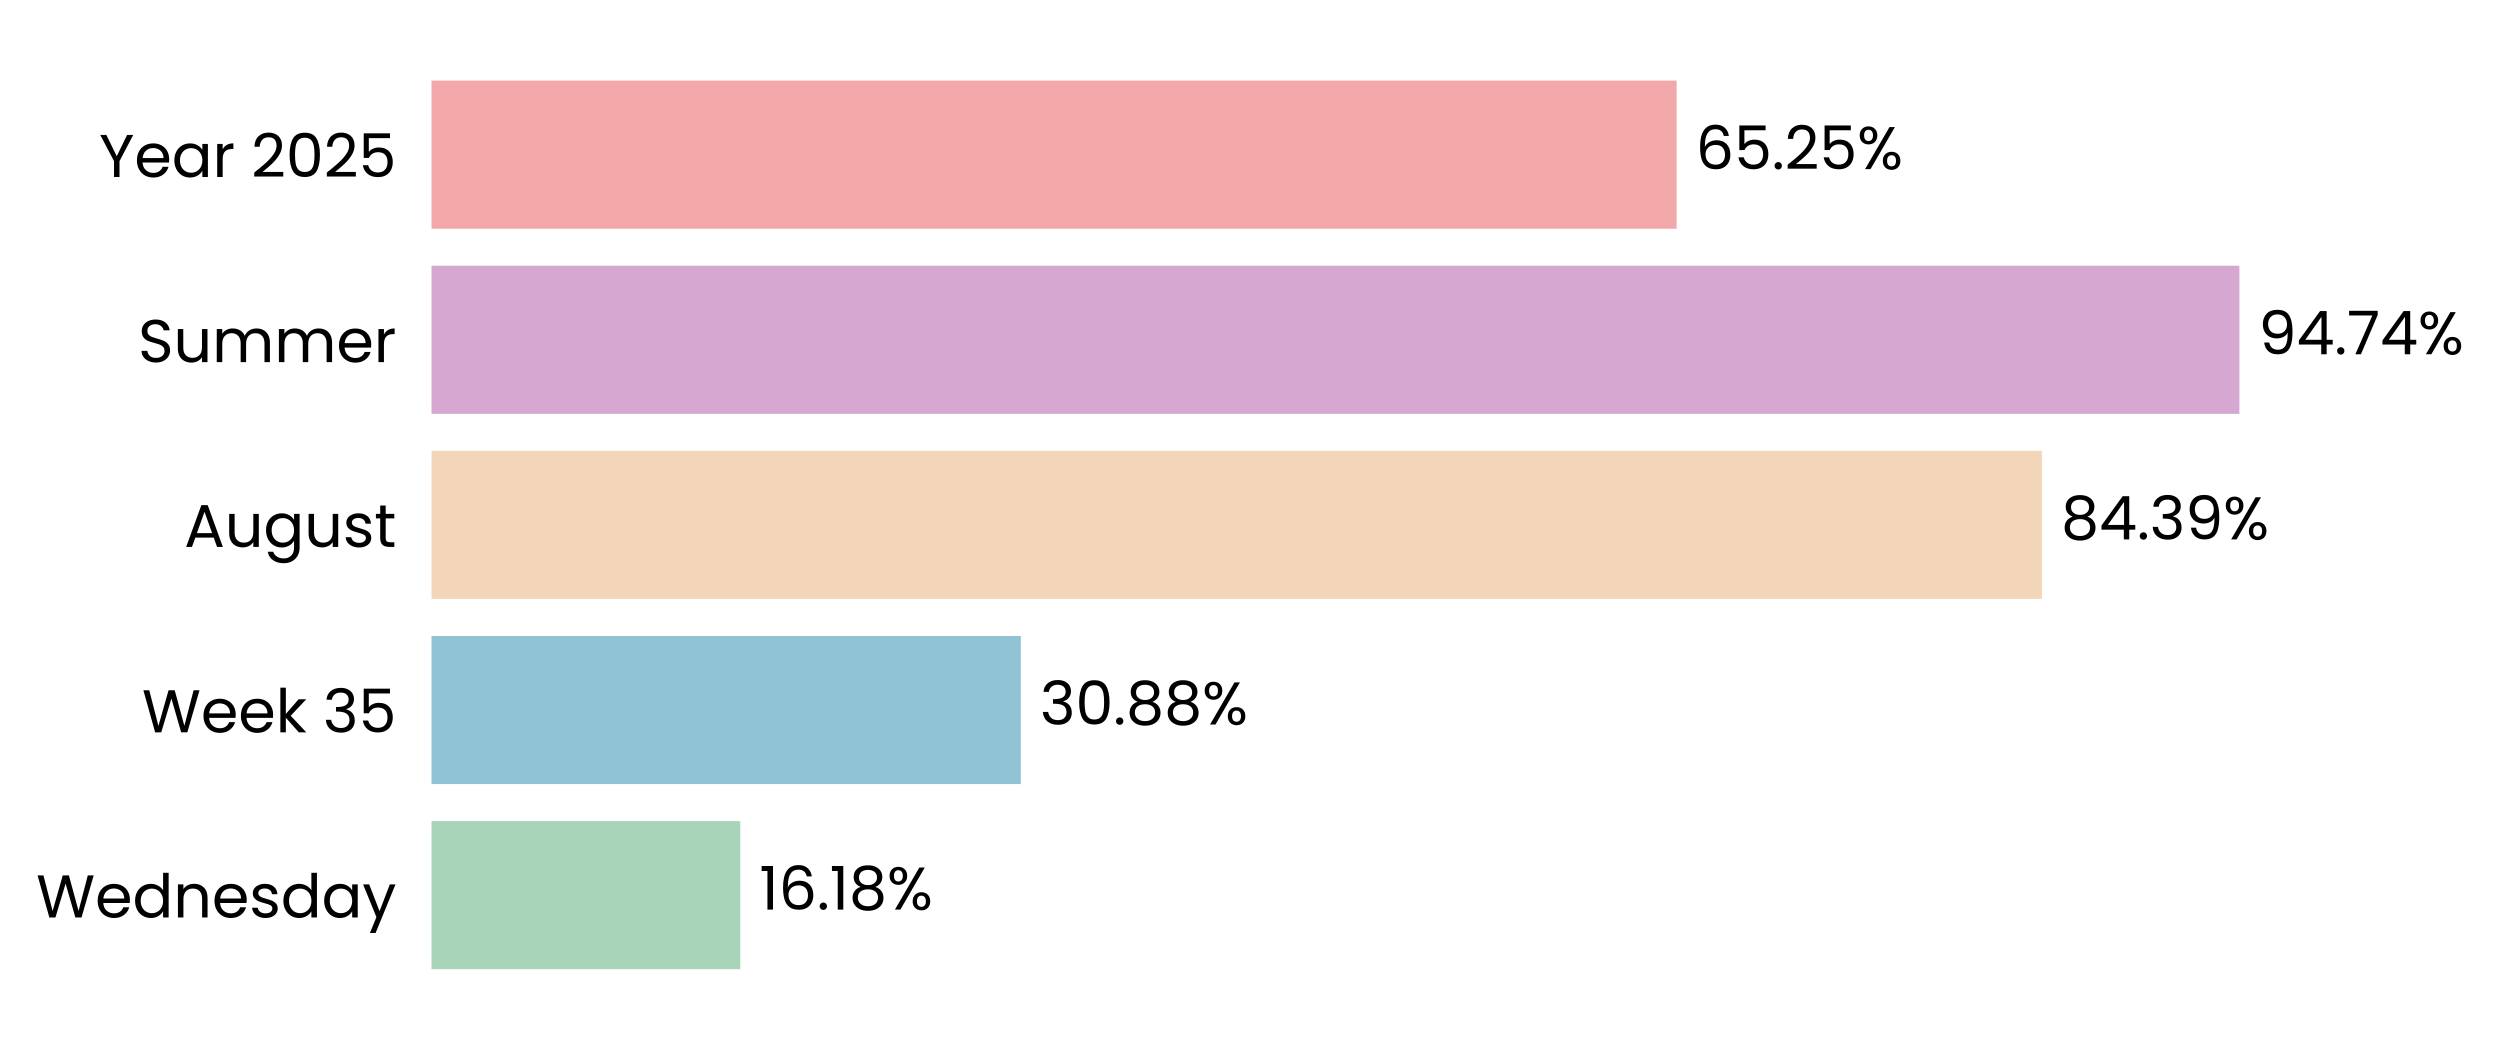
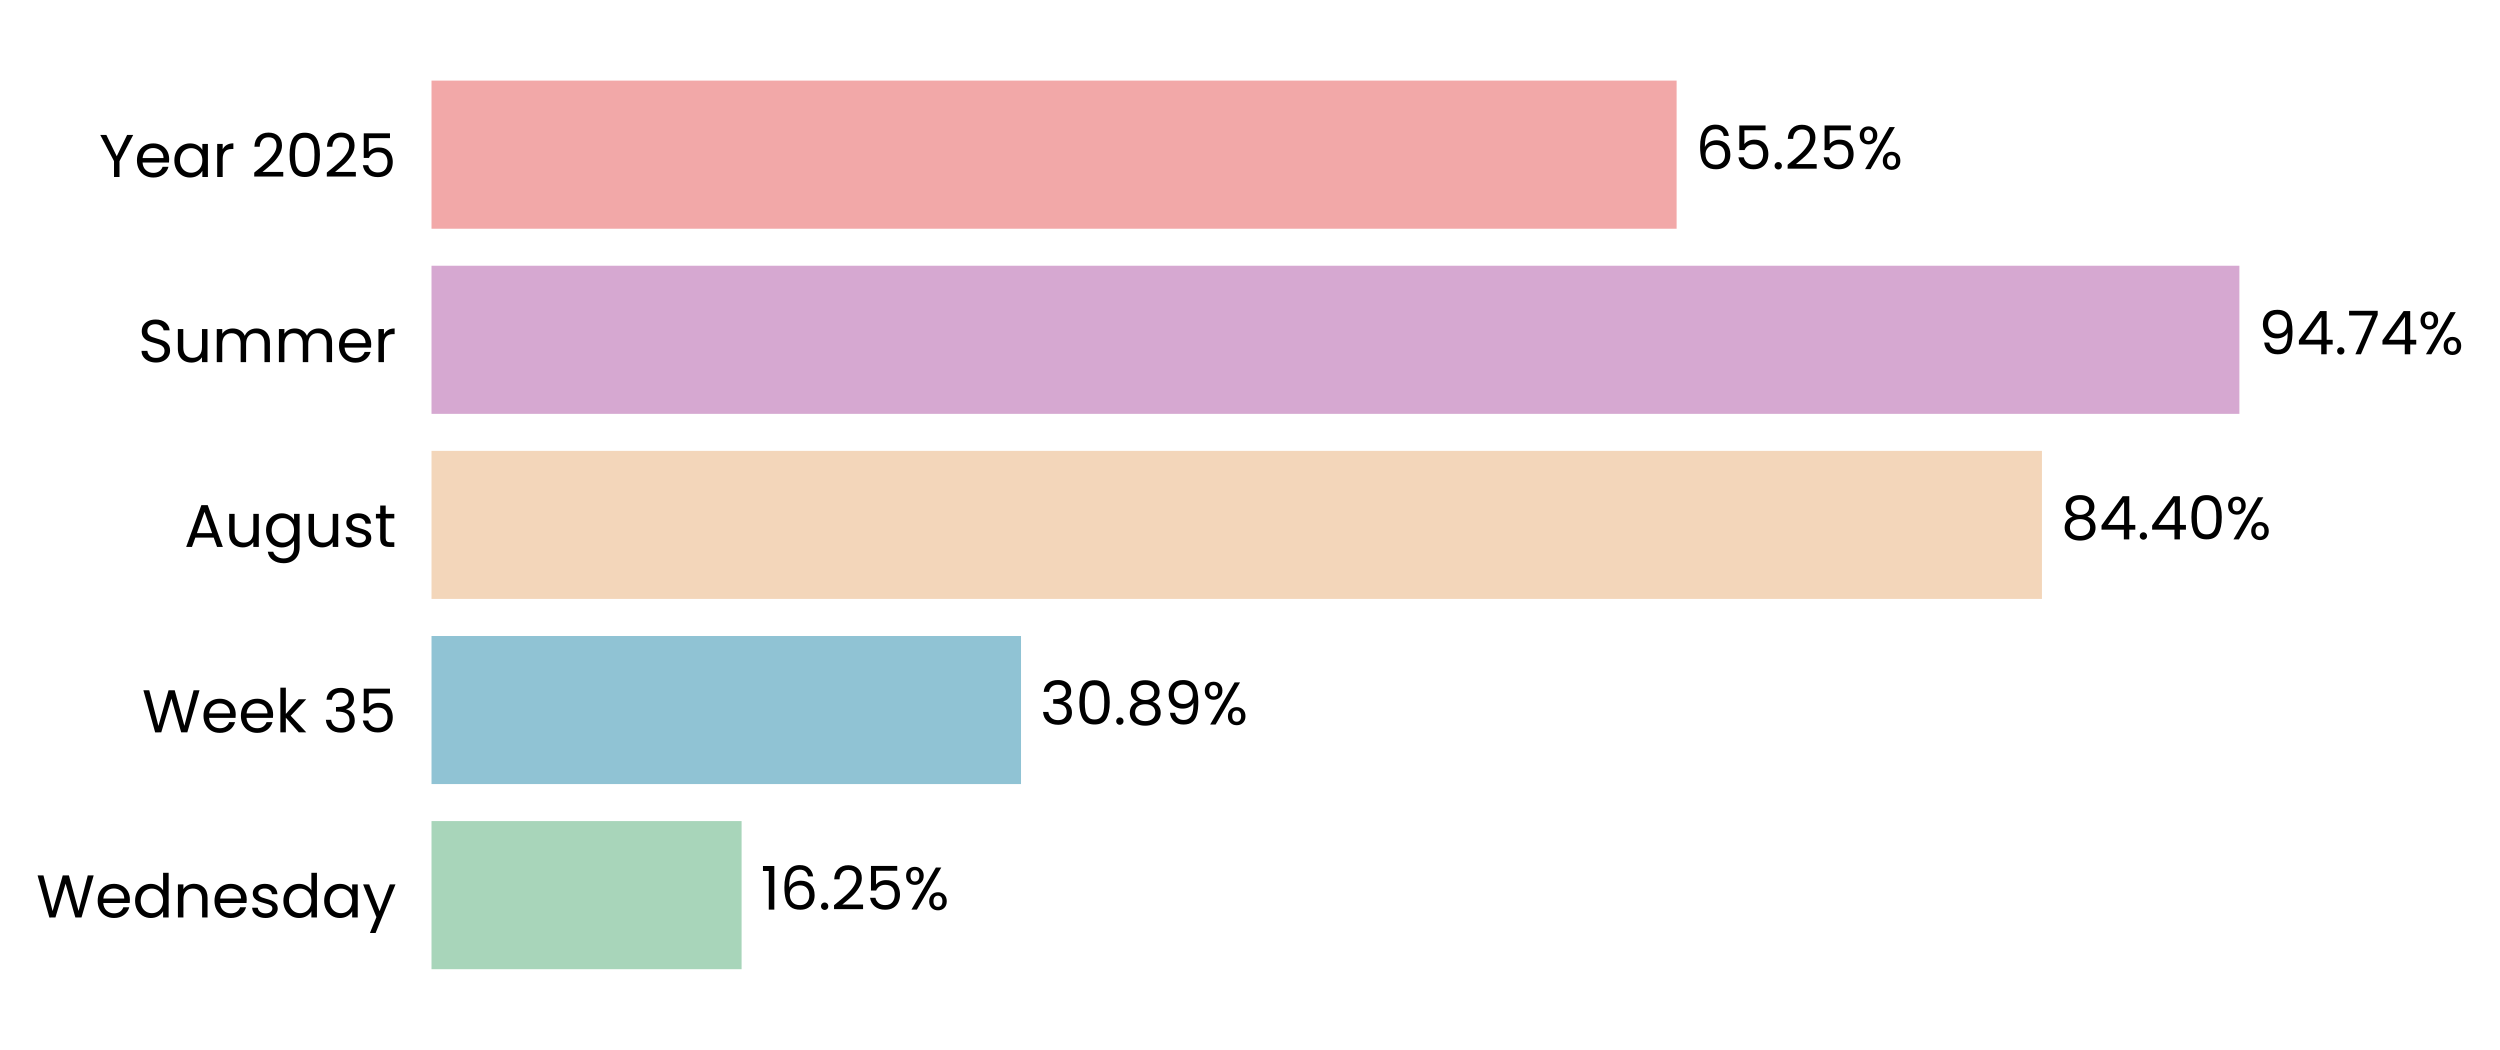
<svg xmlns="http://www.w3.org/2000/svg" xmlns:xlink="http://www.w3.org/1999/xlink" width="497.234pt" height="208.8pt" viewBox="0 0 497.234 208.8" version="1.1">
  <defs>
    <style type="text/css">*{stroke-linejoin: round; stroke-linecap: butt}</style>
  </defs>
  <g id="figure_1">
    <g id="patch_1">
      <path d="M 0 208.8  L 497.234 208.8  L 497.234 0  L 0 0  L 0 208.8  z " style="fill: none" />
    </g>
    <g id="axes_1">
      <g id="patch_2">
-         <path d="M 85.825 201.6  L 465.36 201.6  L 465.36 7.2  L 85.825 7.2  L 85.825 201.6  z " style="fill: none" />
+         <path d="M 85.825 201.6  L 465.357 201.6  L 465.357 7.2  L 85.825 7.2  L 85.825 201.6  z " style="fill: none" />
      </g>
      <g id="patch_3">
-         <path d="M 85.825 192.764  L 147.236 192.764  L 147.236 163.309  L 85.825 163.309  z " clip-path="url(#p7bea1b945c)" style="fill: #a8d5ba" />
+         <path d="M 85.825 192.764  L 147.499 192.764  L 147.499 163.309  L 85.825 163.309  z " clip-path="url(#p441316f51e)" style="fill: #a8d5ba" />
      </g>
      <g id="patch_4">
-         <path d="M 85.825 155.945  L 203.037 155.945  L 203.037 126.491  L 85.825 126.491  z " clip-path="url(#p7bea1b945c)" style="fill: #90c3d4" />
+         <path d="M 85.825 155.945  L 203.073 155.945  L 203.073 126.491  L 85.825 126.491  z " clip-path="url(#p441316f51e)" style="fill: #90c3d4" />
      </g>
      <g id="patch_5">
-         <path d="M 85.825 119.127  L 406.126 119.127  L 406.126 89.673  L 85.825 89.673  z " clip-path="url(#p7bea1b945c)" style="fill: #f3d6ba" />
+         <path d="M 85.825 119.127  L 406.132 119.127  L 406.132 89.673  L 85.825 89.673  z " clip-path="url(#p441316f51e)" style="fill: #f3d6ba" />
      </g>
      <g id="patch_6">
-         <path d="M 85.825 82.309  L 445.401 82.309  L 445.401 52.855  L 85.825 52.855  z " clip-path="url(#p7bea1b945c)" style="fill: #d6a8d1" />
+         <path d="M 85.825 82.309  L 445.401 82.309  L 445.401 52.855  L 85.825 52.855  z " clip-path="url(#p441316f51e)" style="fill: #d6a8d1" />
      </g>
      <g id="patch_7">
-         <path d="M 85.825 45.491  L 333.471 45.491  L 333.471 16.036  L 85.825 16.036  z " clip-path="url(#p7bea1b945c)" style="fill: #f2a8a8" />
+         <path d="M 85.825 45.491  L 333.47 45.491  L 333.47 16.036  L 85.825 16.036  z " clip-path="url(#p441316f51e)" style="fill: #f2a8a8" />
      </g>
      <g id="matplotlib.axis_1">
        <g id="ytick_1">
          <g id="text_1">
            <g transform="translate(7.2 182.4764) scale(0.12 -0.12)">
              <defs>
                <path id="Poppins-Regular-57" d="M 6099 4461  L 4806 0  L 4154 0  L 3117 3590  L 2042 0  L 1395 -6  L 147 4461  L 768 4461  L 1741 678  L 2816 4461  L 3469 4461  L 4493 691  L 5472 4461  L 6099 4461  z " transform="scale(0.015625)" />
                <path id="Poppins-Regular-65" d="M 3693 1888  Q 3693 1722 3674 1536  L 870 1536  Q 902 1018 1225 726  Q 1549 435 2010 435  Q 2387 435 2640 611  Q 2893 787 2995 1082  L 3622 1082  Q 3482 576 3059 259  Q 2637 -58 2010 -58  Q 1510 -58 1116 166  Q 723 390 499 803  Q 275 1216 275 1760  Q 275 2304 492 2713  Q 710 3123 1104 3344  Q 1498 3565 2010 3565  Q 2509 3565 2893 3347  Q 3277 3130 3485 2749  Q 3693 2368 3693 1888  z M 3091 2010  Q 3091 2342 2944 2582  Q 2797 2822 2544 2947  Q 2291 3072 1984 3072  Q 1542 3072 1232 2790  Q 922 2509 877 2010  L 3091 2010  z " transform="scale(0.015625)" />
                <path id="Poppins-Regular-64" d="M 275 1766  Q 275 2304 492 2710  Q 710 3117 1091 3341  Q 1472 3565 1946 3565  Q 2355 3565 2707 3376  Q 3059 3187 3245 2880  L 3245 4736  L 3834 4736  L 3834 0  L 3245 0  L 3245 659  Q 3072 346 2733 144  Q 2394 -58 1939 -58  Q 1472 -58 1091 172  Q 710 403 492 819  Q 275 1235 275 1766  z M 3245 1760  Q 3245 2157 3085 2451  Q 2925 2746 2653 2902  Q 2381 3059 2054 3059  Q 1728 3059 1459 2905  Q 1190 2752 1030 2457  Q 870 2163 870 1766  Q 870 1363 1030 1065  Q 1190 768 1459 611  Q 1728 454 2054 454  Q 2381 454 2653 611  Q 2925 768 3085 1065  Q 3245 1363 3245 1760  z " transform="scale(0.015625)" />
                <path id="Poppins-Regular-6e" d="M 2202 3571  Q 2842 3571 3238 3184  Q 3635 2797 3635 2067  L 3635 0  L 3059 0  L 3059 1984  Q 3059 2509 2796 2787  Q 2534 3066 2080 3066  Q 1619 3066 1347 2778  Q 1075 2490 1075 1939  L 1075 0  L 493 0  L 493 3507  L 1075 3507  L 1075 3008  Q 1248 3277 1545 3424  Q 1843 3571 2202 3571  z " transform="scale(0.015625)" />
                <path id="Poppins-Regular-73" d="M 1734 -58  Q 1331 -58 1011 80  Q 691 218 505 464  Q 320 710 301 1030  L 902 1030  Q 928 768 1149 601  Q 1370 435 1728 435  Q 2061 435 2253 582  Q 2445 730 2445 954  Q 2445 1184 2240 1296  Q 2035 1408 1606 1517  Q 1216 1619 969 1724  Q 723 1830 547 2038  Q 371 2246 371 2586  Q 371 2854 531 3078  Q 691 3302 985 3433  Q 1280 3565 1658 3565  Q 2240 3565 2598 3270  Q 2957 2976 2982 2464  L 2400 2464  Q 2381 2739 2179 2905  Q 1978 3072 1638 3072  Q 1325 3072 1139 2937  Q 954 2803 954 2586  Q 954 2413 1066 2301  Q 1178 2189 1347 2121  Q 1517 2054 1818 1971  Q 2195 1869 2432 1769  Q 2669 1670 2838 1472  Q 3008 1274 3014 954  Q 3014 666 2854 435  Q 2694 205 2403 73  Q 2112 -58 1734 -58  z " transform="scale(0.015625)" />
                <path id="Poppins-Regular-61" d="M 275 1766  Q 275 2304 492 2710  Q 710 3117 1091 3341  Q 1472 3565 1939 3565  Q 2400 3565 2739 3366  Q 3078 3168 3245 2867  L 3245 3507  L 3834 3507  L 3834 0  L 3245 0  L 3245 653  Q 3072 346 2729 144  Q 2387 -58 1933 -58  Q 1466 -58 1088 172  Q 710 403 492 819  Q 275 1235 275 1766  z M 3245 1760  Q 3245 2157 3085 2451  Q 2925 2746 2653 2902  Q 2381 3059 2054 3059  Q 1728 3059 1459 2905  Q 1190 2752 1030 2457  Q 870 2163 870 1766  Q 870 1363 1030 1065  Q 1190 768 1459 611  Q 1728 454 2054 454  Q 2381 454 2653 611  Q 2925 768 3085 1065  Q 3245 1363 3245 1760  z " transform="scale(0.015625)" />
                <path id="Poppins-Regular-79" d="M 3514 3507  L 1402 -1651  L 800 -1651  L 1491 38  L 77 3507  L 723 3507  L 1824 666  L 2912 3507  L 3514 3507  z " transform="scale(0.015625)" />
              </defs>
              <use xlink:href="#Poppins-Regular-57" />
              <use xlink:href="#Poppins-Regular-65" transform="translate(97.59999 0)" />
              <use xlink:href="#Poppins-Regular-64" transform="translate(159.6 0)" />
              <use xlink:href="#Poppins-Regular-6e" transform="translate(227.2 0)" />
              <use xlink:href="#Poppins-Regular-65" transform="translate(291.2 0)" />
              <use xlink:href="#Poppins-Regular-73" transform="translate(353.1999 0)" />
              <use xlink:href="#Poppins-Regular-64" transform="translate(405.3999 0)" />
              <use xlink:href="#Poppins-Regular-61" transform="translate(472.9999 0)" />
              <use xlink:href="#Poppins-Regular-79" transform="translate(540.5999 0)" />
            </g>
          </g>
        </g>
        <g id="ytick_2">
          <g id="text_2">
            <g transform="translate(28.245 145.6582) scale(0.12 -0.12)">
              <defs>
                <path id="Poppins-Regular-6b" d="M 2451 0  L 1075 1549  L 1075 0  L 493 0  L 493 4736  L 1075 4736  L 1075 1952  L 2426 3507  L 3238 3507  L 1587 1760  L 3245 0  L 2451 0  z " transform="scale(0.015625)" />
                <path id="Poppins-Regular-20" transform="scale(0.015625)" />
                <path id="Poppins-Regular-33" d="M 384 3462  Q 429 4051 838 4384  Q 1248 4717 1901 4717  Q 2336 4717 2653 4560  Q 2970 4403 3133 4134  Q 3296 3866 3296 3526  Q 3296 3130 3069 2842  Q 2842 2554 2477 2470  L 2477 2438  Q 2893 2336 3136 2035  Q 3379 1734 3379 1248  Q 3379 883 3212 592  Q 3046 301 2713 134  Q 2381 -32 1914 -32  Q 1235 -32 800 323  Q 365 678 314 1331  L 877 1331  Q 922 947 1190 704  Q 1459 461 1907 461  Q 2355 461 2588 694  Q 2822 928 2822 1299  Q 2822 1779 2502 1990  Q 2182 2202 1536 2202  L 1389 2202  L 1389 2688  L 1542 2688  Q 2131 2694 2432 2883  Q 2733 3072 2733 3469  Q 2733 3808 2512 4013  Q 2291 4218 1882 4218  Q 1485 4218 1241 4013  Q 998 3808 954 3462  L 384 3462  z " transform="scale(0.015625)" />
                <path id="Poppins-Regular-35" d="M 3347 4122  L 1101 4122  L 1101 2662  Q 1248 2867 1536 2998  Q 1824 3130 2157 3130  Q 2688 3130 3021 2909  Q 3354 2688 3498 2339  Q 3642 1990 3642 1600  Q 3642 1139 3469 774  Q 3296 410 2941 198  Q 2586 -13 2061 -13  Q 1389 -13 973 332  Q 557 678 467 1254  L 1037 1254  Q 1120 890 1389 685  Q 1658 480 2067 480  Q 2573 480 2829 784  Q 3085 1088 3085 1587  Q 3085 2086 2829 2358  Q 2573 2630 2074 2630  Q 1734 2630 1481 2467  Q 1229 2304 1114 2022  L 563 2022  L 563 4634  L 3347 4634  L 3347 4122  z " transform="scale(0.015625)" />
              </defs>
              <use xlink:href="#Poppins-Regular-57" />
              <use xlink:href="#Poppins-Regular-65" transform="translate(97.59999 0)" />
              <use xlink:href="#Poppins-Regular-65" transform="translate(159.6 0)" />
              <use xlink:href="#Poppins-Regular-6b" transform="translate(221.6 0)" />
              <use xlink:href="#Poppins-Regular-20" transform="translate(273.0999 0)" />
              <use xlink:href="#Poppins-Regular-33" transform="translate(299.7999 0)" />
              <use xlink:href="#Poppins-Regular-35" transform="translate(358.6999 0)" />
            </g>
          </g>
        </g>
        <g id="ytick_3">
          <g id="text_3">
            <g transform="translate(36.63188 108.78) scale(0.12 -0.12)">
              <defs>
                <path id="Poppins-Regular-41" d="M 3130 992  L 1184 992  L 826 0  L 211 0  L 1824 4435  L 2496 4435  L 4102 0  L 3488 0  L 3130 992  z M 2963 1466  L 2157 3718  L 1350 1466  L 2963 1466  z " transform="scale(0.015625)" />
                <path id="Poppins-Regular-75" d="M 3603 3507  L 3603 0  L 3021 0  L 3021 518  Q 2854 250 2556 99  Q 2259 -51 1901 -51  Q 1491 -51 1164 118  Q 838 288 649 627  Q 461 966 461 1453  L 461 3507  L 1037 3507  L 1037 1530  Q 1037 1011 1299 732  Q 1562 454 2016 454  Q 2483 454 2752 742  Q 3021 1030 3021 1581  L 3021 3507  L 3603 3507  z " transform="scale(0.015625)" />
                <path id="Poppins-Regular-67" d="M 1939 3565  Q 2394 3565 2736 3366  Q 3078 3168 3245 2867  L 3245 3507  L 3834 3507  L 3834 -77  Q 3834 -557 3629 -931  Q 3424 -1306 3043 -1517  Q 2662 -1728 2157 -1728  Q 1466 -1728 1005 -1401  Q 544 -1075 461 -512  L 1037 -512  Q 1133 -832 1433 -1027  Q 1734 -1222 2157 -1222  Q 2637 -1222 2941 -921  Q 3245 -621 3245 -77  L 3245 659  Q 3072 352 2733 147  Q 2394 -58 1939 -58  Q 1472 -58 1091 172  Q 710 403 492 819  Q 275 1235 275 1766  Q 275 2304 492 2710  Q 710 3117 1091 3341  Q 1472 3565 1939 3565  z M 3245 1760  Q 3245 2157 3085 2451  Q 2925 2746 2653 2902  Q 2381 3059 2054 3059  Q 1728 3059 1459 2905  Q 1190 2752 1030 2457  Q 870 2163 870 1766  Q 870 1363 1030 1065  Q 1190 768 1459 611  Q 1728 454 2054 454  Q 2381 454 2653 611  Q 2925 768 3085 1065  Q 3245 1363 3245 1760  z " transform="scale(0.015625)" />
                <path id="Poppins-Regular-74" d="M 1203 3027  L 1203 960  Q 1203 704 1312 598  Q 1421 493 1690 493  L 2118 493  L 2118 0  L 1594 0  Q 1107 0 864 224  Q 621 448 621 960  L 621 3027  L 166 3027  L 166 3507  L 621 3507  L 621 4390  L 1203 4390  L 1203 3507  L 2118 3507  L 2118 3027  L 1203 3027  z " transform="scale(0.015625)" />
              </defs>
              <use xlink:href="#Poppins-Regular-41" />
              <use xlink:href="#Poppins-Regular-75" transform="translate(67.39999 0)" />
              <use xlink:href="#Poppins-Regular-67" transform="translate(131.4 0)" />
              <use xlink:href="#Poppins-Regular-75" transform="translate(199 0)" />
              <use xlink:href="#Poppins-Regular-73" transform="translate(263 0)" />
              <use xlink:href="#Poppins-Regular-74" transform="translate(315.2 0)" />
            </g>
          </g>
        </g>
        <g id="ytick_4">
          <g id="text_4">
            <g transform="translate(27.465 72.02182) scale(0.12 -0.12)">
              <defs>
                <path id="Poppins-Regular-53" d="M 1907 -45  Q 1466 -45 1117 112  Q 768 269 569 547  Q 371 826 365 1190  L 986 1190  Q 1018 877 1245 662  Q 1472 448 1907 448  Q 2323 448 2563 656  Q 2803 864 2803 1190  Q 2803 1446 2662 1606  Q 2522 1766 2310 1849  Q 2099 1933 1741 2029  Q 1299 2144 1033 2259  Q 768 2374 579 2620  Q 390 2867 390 3283  Q 390 3648 576 3929  Q 762 4211 1098 4364  Q 1434 4518 1869 4518  Q 2496 4518 2896 4204  Q 3296 3891 3347 3373  L 2707 3373  Q 2675 3629 2438 3824  Q 2202 4019 1811 4019  Q 1446 4019 1216 3830  Q 986 3642 986 3302  Q 986 3059 1123 2905  Q 1261 2752 1462 2672  Q 1664 2592 2029 2490  Q 2470 2368 2739 2249  Q 3008 2131 3200 1884  Q 3392 1638 3392 1216  Q 3392 890 3219 602  Q 3046 314 2707 134  Q 2368 -45 1907 -45  z " transform="scale(0.015625)" />
                <path id="Poppins-Regular-6d" d="M 4710 3571  Q 5120 3571 5440 3401  Q 5760 3232 5945 2893  Q 6131 2554 6131 2067  L 6131 0  L 5555 0  L 5555 1984  Q 5555 2509 5296 2787  Q 5037 3066 4595 3066  Q 4141 3066 3872 2774  Q 3603 2483 3603 1933  L 3603 0  L 3027 0  L 3027 1984  Q 3027 2509 2768 2787  Q 2509 3066 2067 3066  Q 1613 3066 1344 2774  Q 1075 2483 1075 1933  L 1075 0  L 493 0  L 493 3507  L 1075 3507  L 1075 3002  Q 1248 3277 1539 3424  Q 1830 3571 2182 3571  Q 2624 3571 2963 3372  Q 3302 3174 3469 2790  Q 3616 3162 3955 3366  Q 4294 3571 4710 3571  z " transform="scale(0.015625)" />
                <path id="Poppins-Regular-72" d="M 1075 2938  Q 1229 3238 1513 3404  Q 1798 3571 2208 3571  L 2208 2970  L 2054 2970  Q 1075 2970 1075 1907  L 1075 0  L 493 0  L 493 3507  L 1075 3507  L 1075 2938  z " transform="scale(0.015625)" />
              </defs>
              <use xlink:href="#Poppins-Regular-53" />
              <use xlink:href="#Poppins-Regular-75" transform="translate(58.7 0)" />
              <use xlink:href="#Poppins-Regular-6d" transform="translate(122.7 0)" />
              <use xlink:href="#Poppins-Regular-6d" transform="translate(225.7 0)" />
              <use xlink:href="#Poppins-Regular-65" transform="translate(328.7 0)" />
              <use xlink:href="#Poppins-Regular-72" transform="translate(390.6999 0)" />
            </g>
          </g>
        </g>
        <g id="ytick_5">
          <g id="text_5">
            <g transform="translate(19.71375 35.20364) scale(0.12 -0.12)">
              <defs>
                <path id="Poppins-Regular-59" d="M 3616 4461  L 2163 1683  L 2163 0  L 1581 0  L 1581 1683  L 122 4461  L 768 4461  L 1869 2202  L 2970 4461  L 3616 4461  z " transform="scale(0.015625)" />
                <path id="Poppins-Regular-32" d="M 326 467  Q 1139 1120 1600 1539  Q 2061 1958 2377 2416  Q 2694 2874 2694 3315  Q 2694 3731 2492 3971  Q 2291 4211 1843 4211  Q 1408 4211 1168 3939  Q 928 3667 909 3213  L 346 3213  Q 371 3930 780 4320  Q 1190 4710 1837 4710  Q 2496 4710 2883 4345  Q 3270 3981 3270 3341  Q 3270 2810 2953 2307  Q 2637 1805 2233 1424  Q 1830 1043 1203 538  L 3405 538  L 3405 51  L 326 51  L 326 467  z " transform="scale(0.015625)" />
                <path id="Poppins-Regular-30" d="M 397 2362  Q 397 3462 755 4080  Q 1114 4698 2010 4698  Q 2899 4698 3257 4080  Q 3616 3462 3616 2362  Q 3616 1242 3257 621  Q 2899 0 2010 0  Q 1114 0 755 621  Q 397 1242 397 2362  z M 3040 2362  Q 3040 2918 2966 3305  Q 2893 3693 2665 3929  Q 2438 4166 2010 4166  Q 1574 4166 1347 3929  Q 1120 3693 1046 3305  Q 973 2918 973 2362  Q 973 1786 1046 1395  Q 1120 1005 1347 768  Q 1574 531 2010 531  Q 2438 531 2665 768  Q 2893 1005 2966 1395  Q 3040 1786 3040 2362  z " transform="scale(0.015625)" />
              </defs>
              <use xlink:href="#Poppins-Regular-59" />
              <use xlink:href="#Poppins-Regular-65" transform="translate(58.39999 0)" />
              <use xlink:href="#Poppins-Regular-61" transform="translate(120.4 0)" />
              <use xlink:href="#Poppins-Regular-72" transform="translate(188 0)" />
              <use xlink:href="#Poppins-Regular-20" transform="translate(225.3 0)" />
              <use xlink:href="#Poppins-Regular-32" transform="translate(252 0)" />
              <use xlink:href="#Poppins-Regular-30" transform="translate(309.4999 0)" />
              <use xlink:href="#Poppins-Regular-32" transform="translate(372.2999 0)" />
              <use xlink:href="#Poppins-Regular-35" transform="translate(429.7999 0)" />
            </g>
          </g>
        </g>
      </g>
      <g id="text_6">
-         <g transform="translate(151.0313 180.9164) scale(0.12 -0.12)">
+         <g transform="translate(151.2943 180.9164) scale(0.12 -0.12)">
          <defs>
            <path id="Poppins-Regular-31" d="M 243 4096  L 243 4627  L 1446 4627  L 1446 0  L 858 0  L 858 4096  L 243 4096  z " transform="scale(0.015625)" />
            <path id="Poppins-Regular-36" d="M 2976 3526  Q 2835 4237 2099 4237  Q 1530 4237 1248 3798  Q 966 3360 973 2355  Q 1120 2688 1462 2877  Q 1805 3066 2227 3066  Q 2886 3066 3280 2656  Q 3674 2246 3674 1523  Q 3674 1088 3504 742  Q 3334 397 2992 192  Q 2650 -13 2163 -13  Q 1504 -13 1133 281  Q 762 576 614 1094  Q 467 1613 467 2374  Q 467 4723 2106 4723  Q 2733 4723 3091 4384  Q 3450 4045 3514 3526  L 2976 3526  z M 2106 2573  Q 1830 2573 1587 2461  Q 1344 2349 1193 2121  Q 1043 1894 1043 1568  Q 1043 1082 1324 778  Q 1606 474 2131 474  Q 2579 474 2844 752  Q 3110 1030 3110 1504  Q 3110 2003 2854 2288  Q 2598 2573 2106 2573  z " transform="scale(0.015625)" />
            <path id="Poppins-Regular-2e" d="M 678 -38  Q 512 -38 397 77  Q 282 192 282 358  Q 282 525 397 640  Q 512 755 678 755  Q 838 755 950 640  Q 1062 525 1062 358  Q 1062 192 950 77  Q 838 -38 678 -38  z " transform="scale(0.015625)" />
-             <path id="Poppins-Regular-38" d="M 1242 2406  Q 883 2547 691 2816  Q 499 3085 499 3469  Q 499 3814 672 4092  Q 845 4371 1187 4534  Q 1530 4698 2016 4698  Q 2502 4698 2844 4534  Q 3187 4371 3363 4092  Q 3539 3814 3539 3469  Q 3539 3098 3340 2819  Q 3142 2541 2797 2406  Q 3194 2285 3427 1981  Q 3661 1677 3661 1248  Q 3661 832 3456 521  Q 3251 211 2876 41  Q 2502 -128 2016 -128  Q 1530 -128 1162 41  Q 794 211 589 521  Q 384 832 384 1248  Q 384 1677 614 1984  Q 845 2291 1242 2406  z M 2976 3398  Q 2976 3789 2720 4000  Q 2464 4211 2016 4211  Q 1574 4211 1318 4000  Q 1062 3789 1062 3392  Q 1062 3034 1328 2816  Q 1594 2598 2016 2598  Q 2445 2598 2710 2819  Q 2976 3040 2976 3398  z M 2016 2150  Q 1542 2150 1241 1929  Q 941 1709 941 1267  Q 941 858 1232 608  Q 1523 358 2016 358  Q 2509 358 2797 608  Q 3085 858 3085 1267  Q 3085 1696 2790 1923  Q 2496 2150 2016 2150  z " transform="scale(0.015625)" />
            <path id="Poppins-Regular-25" d="M 269 3584  Q 269 4019 531 4278  Q 794 4538 1203 4538  Q 1613 4538 1875 4278  Q 2138 4019 2138 3584  Q 2138 3142 1875 2883  Q 1613 2624 1203 2624  Q 794 2624 531 2883  Q 269 3142 269 3584  z M 4006 4467  L 1414 0  L 838 0  L 3430 4467  L 4006 4467  z M 1203 4179  Q 986 4179 861 4028  Q 736 3878 736 3584  Q 736 3290 861 3136  Q 986 2982 1203 2982  Q 1421 2982 1549 3139  Q 1677 3296 1677 3584  Q 1677 3878 1549 4028  Q 1421 4179 1203 4179  z M 2720 883  Q 2720 1325 2982 1584  Q 3245 1843 3654 1843  Q 4064 1843 4323 1584  Q 4582 1325 4582 883  Q 4582 448 4323 185  Q 4064 -77 3654 -77  Q 3245 -77 2982 182  Q 2720 442 2720 883  z M 3648 1478  Q 3430 1478 3302 1328  Q 3174 1178 3174 883  Q 3174 595 3302 444  Q 3430 294 3648 294  Q 3866 294 3994 444  Q 4122 595 4122 883  Q 4122 1178 3994 1328  Q 3866 1478 3648 1478  z " transform="scale(0.015625)" />
          </defs>
          <use xlink:href="#Poppins-Regular-31" />
          <use xlink:href="#Poppins-Regular-36" transform="translate(31.99998 0)" />
          <use xlink:href="#Poppins-Regular-2e" transform="translate(95.49997 0)" />
-           <use xlink:href="#Poppins-Regular-31" transform="translate(116.5 0)" />
-           <use xlink:href="#Poppins-Regular-38" transform="translate(148.4999 0)" />
-           <use xlink:href="#Poppins-Regular-25" transform="translate(211.5999 0)" />
+           <use xlink:href="#Poppins-Regular-32" transform="translate(116.5 0)" />
+           <use xlink:href="#Poppins-Regular-35" transform="translate(173.9999 0)" />
+           <use xlink:href="#Poppins-Regular-25" transform="translate(236.7999 0)" />
        </g>
      </g>
      <g id="text_7">
-         <g transform="translate(206.832 144.0982) scale(0.12 -0.12)">
+         <g transform="translate(206.8687 144.0982) scale(0.12 -0.12)">
+           <defs>
+             <path id="Poppins-Regular-38" d="M 1242 2406  Q 883 2547 691 2816  Q 499 3085 499 3469  Q 499 3814 672 4092  Q 845 4371 1187 4534  Q 1530 4698 2016 4698  Q 2502 4698 2844 4534  Q 3187 4371 3363 4092  Q 3539 3814 3539 3469  Q 3539 3098 3340 2819  Q 3142 2541 2797 2406  Q 3194 2285 3427 1981  Q 3661 1677 3661 1248  Q 3661 832 3456 521  Q 3251 211 2876 41  Q 2502 -128 2016 -128  Q 1530 -128 1162 41  Q 794 211 589 521  Q 384 832 384 1248  Q 384 1677 614 1984  Q 845 2291 1242 2406  z M 2976 3398  Q 2976 3789 2720 4000  Q 2464 4211 2016 4211  Q 1574 4211 1318 4000  Q 1062 3789 1062 3392  Q 1062 3034 1328 2816  Q 1594 2598 2016 2598  Q 2445 2598 2710 2819  Q 2976 3040 2976 3398  z M 2016 2150  Q 1542 2150 1241 1929  Q 941 1709 941 1267  Q 941 858 1232 608  Q 1523 358 2016 358  Q 2509 358 2797 608  Q 3085 858 3085 1267  Q 3085 1696 2790 1923  Q 2496 2150 2016 2150  z " transform="scale(0.015625)" />
+             <path id="Poppins-Regular-39" d="M 1146 1242  Q 1210 877 1443 678  Q 1677 480 2074 480  Q 2605 480 2857 896  Q 3110 1312 3098 2298  Q 2963 2010 2649 1846  Q 2336 1683 1952 1683  Q 1523 1683 1187 1859  Q 851 2035 659 2374  Q 467 2714 467 3194  Q 467 3878 864 4297  Q 1261 4717 1990 4717  Q 2886 4717 3248 4134  Q 3610 3552 3610 2400  Q 3610 1594 3466 1069  Q 3322 544 2979 269  Q 2637 -6 2042 -6  Q 1389 -6 1024 346  Q 659 698 608 1242  L 1146 1242  z M 2048 2176  Q 2477 2176 2752 2441  Q 3027 2707 3027 3162  Q 3027 3642 2758 3936  Q 2490 4230 2003 4230  Q 1555 4230 1289 3948  Q 1024 3667 1024 3206  Q 1024 2739 1286 2457  Q 1549 2176 2048 2176  z " transform="scale(0.015625)" />
+           </defs>
          <use xlink:href="#Poppins-Regular-33" />
          <use xlink:href="#Poppins-Regular-30" transform="translate(58.89999 0)" />
          <use xlink:href="#Poppins-Regular-2e" transform="translate(121.7 0)" />
          <use xlink:href="#Poppins-Regular-38" transform="translate(142.7 0)" />
-           <use xlink:href="#Poppins-Regular-38" transform="translate(205.8 0)" />
-           <use xlink:href="#Poppins-Regular-25" transform="translate(268.8999 0)" />
+           <use xlink:href="#Poppins-Regular-39" transform="translate(205.8 0)" />
+           <use xlink:href="#Poppins-Regular-25" transform="translate(268.7999 0)" />
        </g>
      </g>
      <g id="text_8">
-         <g transform="translate(409.9213 107.28) scale(0.12 -0.12)">
+         <g transform="translate(409.9273 107.28) scale(0.12 -0.12)">
          <defs>
            <path id="Poppins-Regular-34" d="M 256 1030  L 256 1472  L 2502 4582  L 3200 4582  L 3200 1536  L 3840 1536  L 3840 1030  L 3200 1030  L 3200 0  L 2624 0  L 2624 1030  L 256 1030  z M 2650 3974  L 928 1536  L 2650 1536  L 2650 3974  z " transform="scale(0.015625)" />
-             <path id="Poppins-Regular-39" d="M 1146 1242  Q 1210 877 1443 678  Q 1677 480 2074 480  Q 2605 480 2857 896  Q 3110 1312 3098 2298  Q 2963 2010 2649 1846  Q 2336 1683 1952 1683  Q 1523 1683 1187 1859  Q 851 2035 659 2374  Q 467 2714 467 3194  Q 467 3878 864 4297  Q 1261 4717 1990 4717  Q 2886 4717 3248 4134  Q 3610 3552 3610 2400  Q 3610 1594 3466 1069  Q 3322 544 2979 269  Q 2637 -6 2042 -6  Q 1389 -6 1024 346  Q 659 698 608 1242  L 1146 1242  z M 2048 2176  Q 2477 2176 2752 2441  Q 3027 2707 3027 3162  Q 3027 3642 2758 3936  Q 2490 4230 2003 4230  Q 1555 4230 1289 3948  Q 1024 3667 1024 3206  Q 1024 2739 1286 2457  Q 1549 2176 2048 2176  z " transform="scale(0.015625)" />
          </defs>
          <use xlink:href="#Poppins-Regular-38" />
          <use xlink:href="#Poppins-Regular-34" transform="translate(63.09999 0)" />
          <use xlink:href="#Poppins-Regular-2e" transform="translate(126 0)" />
-           <use xlink:href="#Poppins-Regular-33" transform="translate(147 0)" />
-           <use xlink:href="#Poppins-Regular-39" transform="translate(205.9 0)" />
-           <use xlink:href="#Poppins-Regular-25" transform="translate(268.8999 0)" />
+           <use xlink:href="#Poppins-Regular-34" transform="translate(147 0)" />
+           <use xlink:href="#Poppins-Regular-30" transform="translate(209.9 0)" />
+           <use xlink:href="#Poppins-Regular-25" transform="translate(272.7 0)" />
        </g>
      </g>
      <g id="text_9">
-         <g transform="translate(449.1962 70.46182) scale(0.12 -0.12)">
+         <g transform="translate(449.1963 70.46182) scale(0.12 -0.12)">
          <defs>
            <path id="Poppins-Regular-37" d="M 3245 4173  L 1466 0  L 877 0  L 2682 4115  L 211 4115  L 211 4614  L 3245 4614  L 3245 4173  z " transform="scale(0.015625)" />
          </defs>
          <use xlink:href="#Poppins-Regular-39" />
          <use xlink:href="#Poppins-Regular-34" transform="translate(62.99999 0)" />
          <use xlink:href="#Poppins-Regular-2e" transform="translate(125.9 0)" />
          <use xlink:href="#Poppins-Regular-37" transform="translate(146.9 0)" />
          <use xlink:href="#Poppins-Regular-34" transform="translate(201.5 0)" />
          <use xlink:href="#Poppins-Regular-25" transform="translate(264.3999 0)" />
        </g>
      </g>
      <g id="text_10">
-         <g transform="translate(337.2664 33.64364) scale(0.12 -0.12)">
+         <g transform="translate(337.2652 33.64364) scale(0.12 -0.12)">
          <use xlink:href="#Poppins-Regular-36" />
          <use xlink:href="#Poppins-Regular-35" transform="translate(63.49999 0)" />
          <use xlink:href="#Poppins-Regular-2e" transform="translate(126.3 0)" />
          <use xlink:href="#Poppins-Regular-32" transform="translate(147.3 0)" />
          <use xlink:href="#Poppins-Regular-35" transform="translate(204.7999 0)" />
          <use xlink:href="#Poppins-Regular-25" transform="translate(267.5999 0)" />
        </g>
      </g>
    </g>
  </g>
  <defs>
-     <clipPath id="p7bea1b945c">
-       <rect x="85.825" y="7.2" width="379.535" height="194.4" />
+     <clipPath id="p441316f51e">
+       <rect x="85.825" y="7.2" width="379.532" height="194.4" />
    </clipPath>
  </defs>
</svg>
